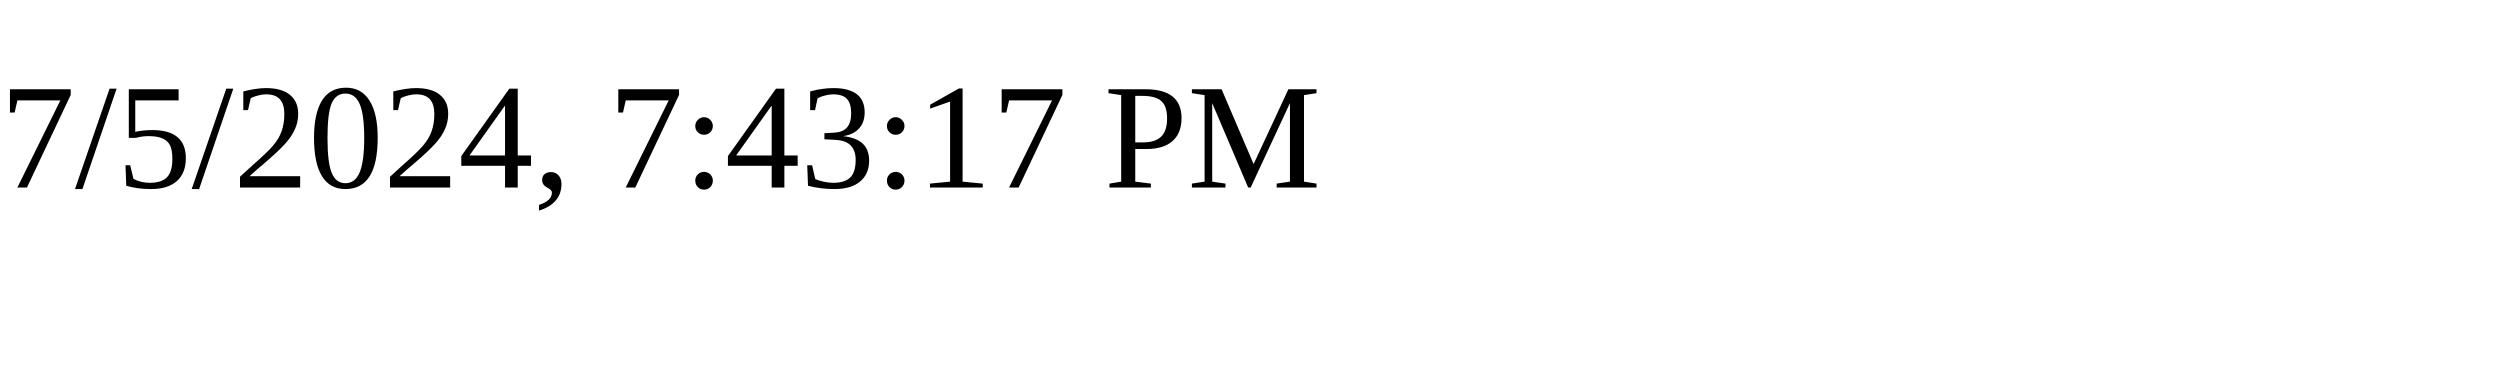
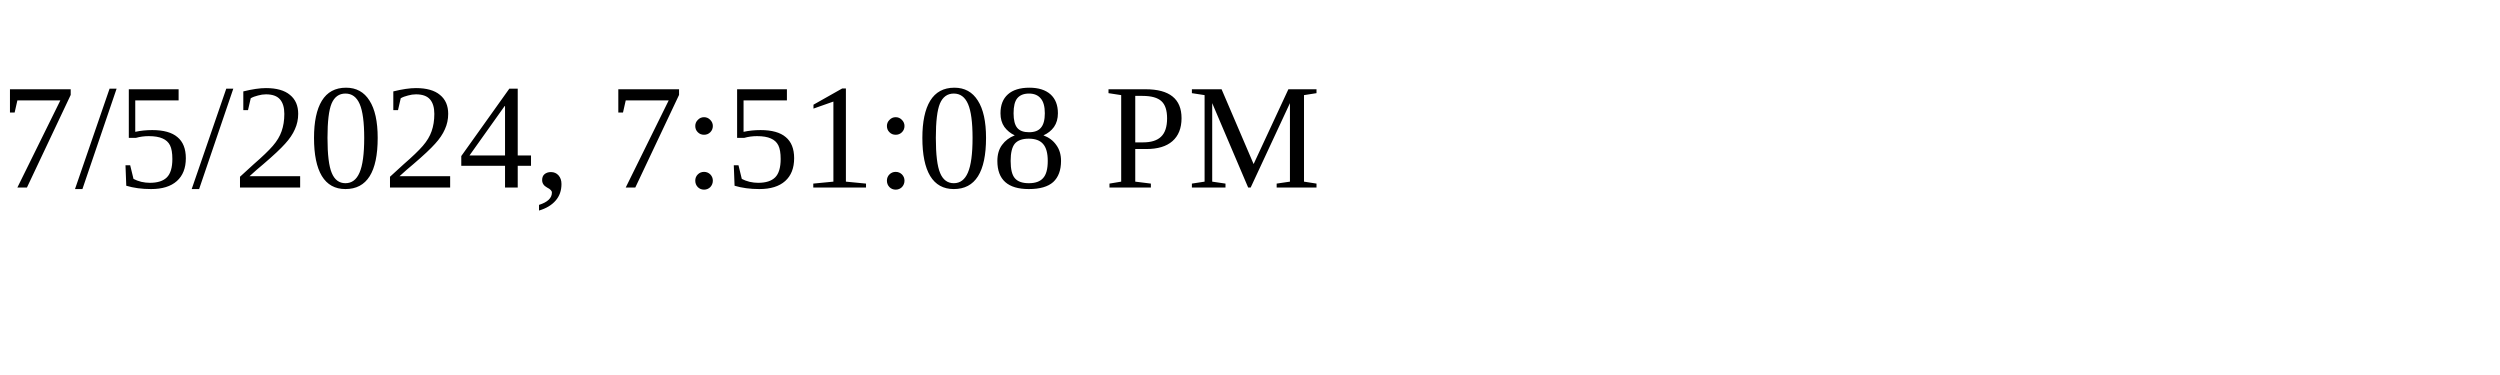
<svg xmlns="http://www.w3.org/2000/svg" height="30" width="200">
-   <text x="0" y="15">7/5/2024, 7:43:17 PM</text>
+   <text x="0" y="15">7/5/2024, 7:51:08 PM</text>
</svg>
